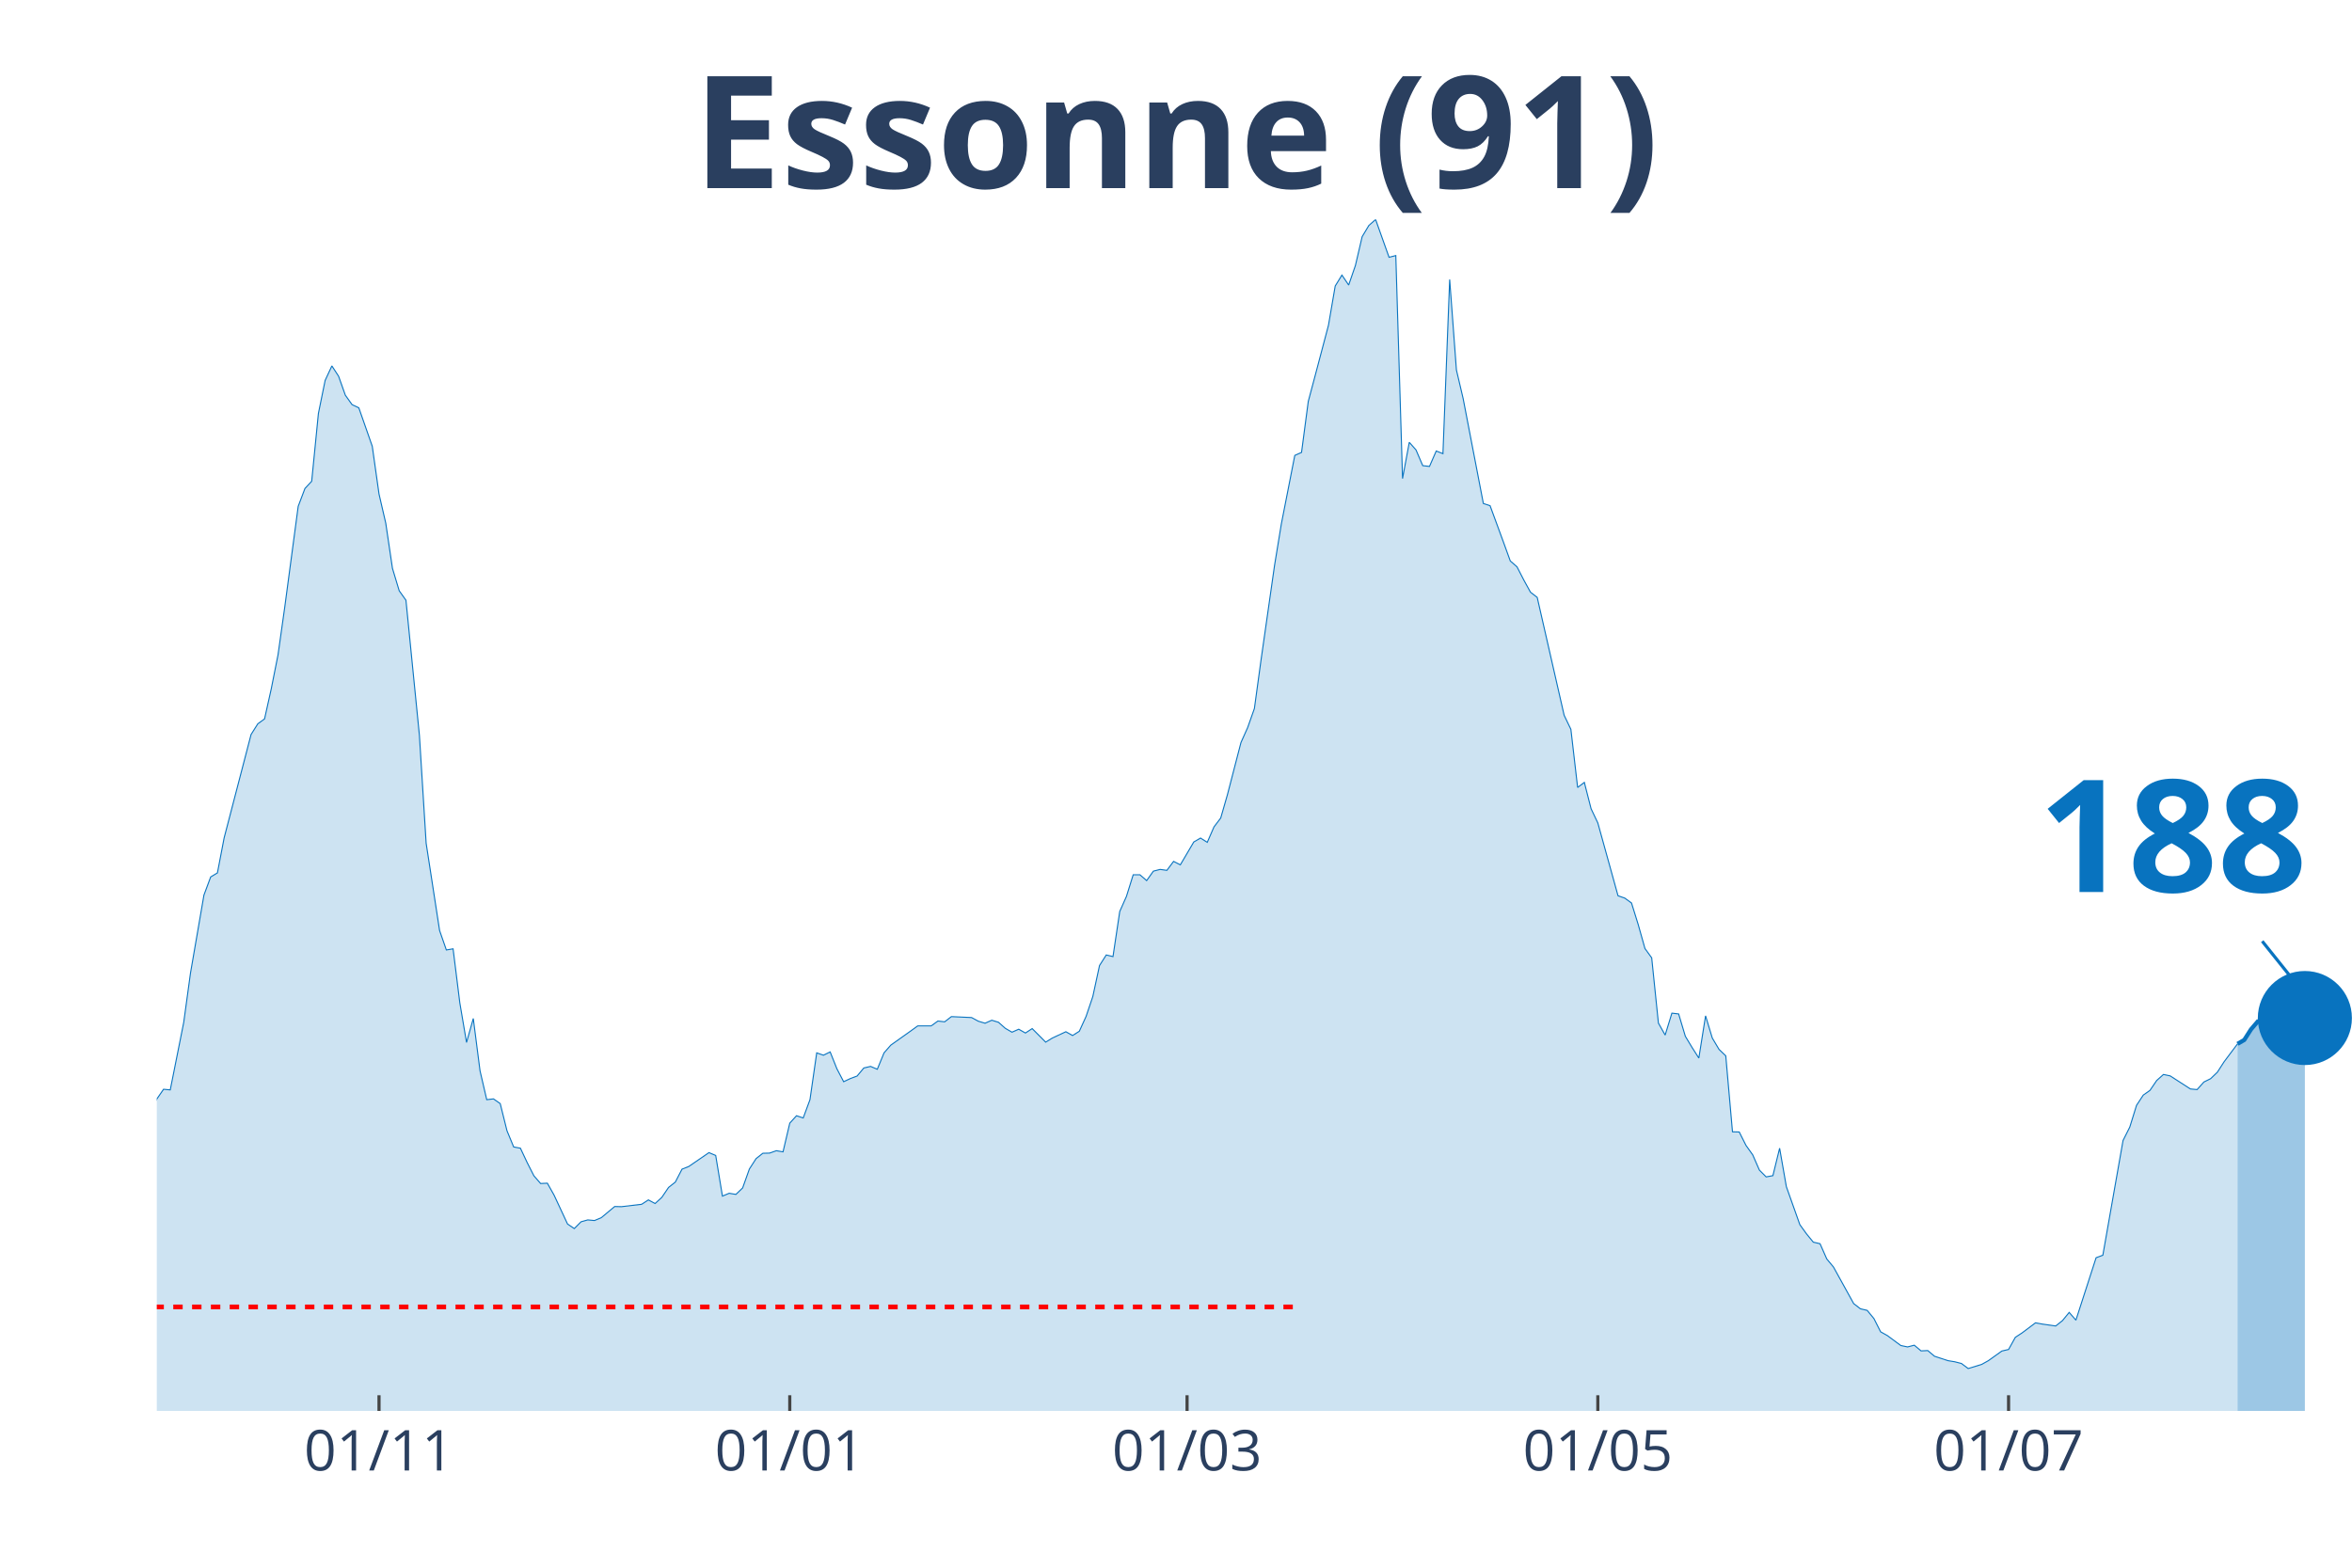
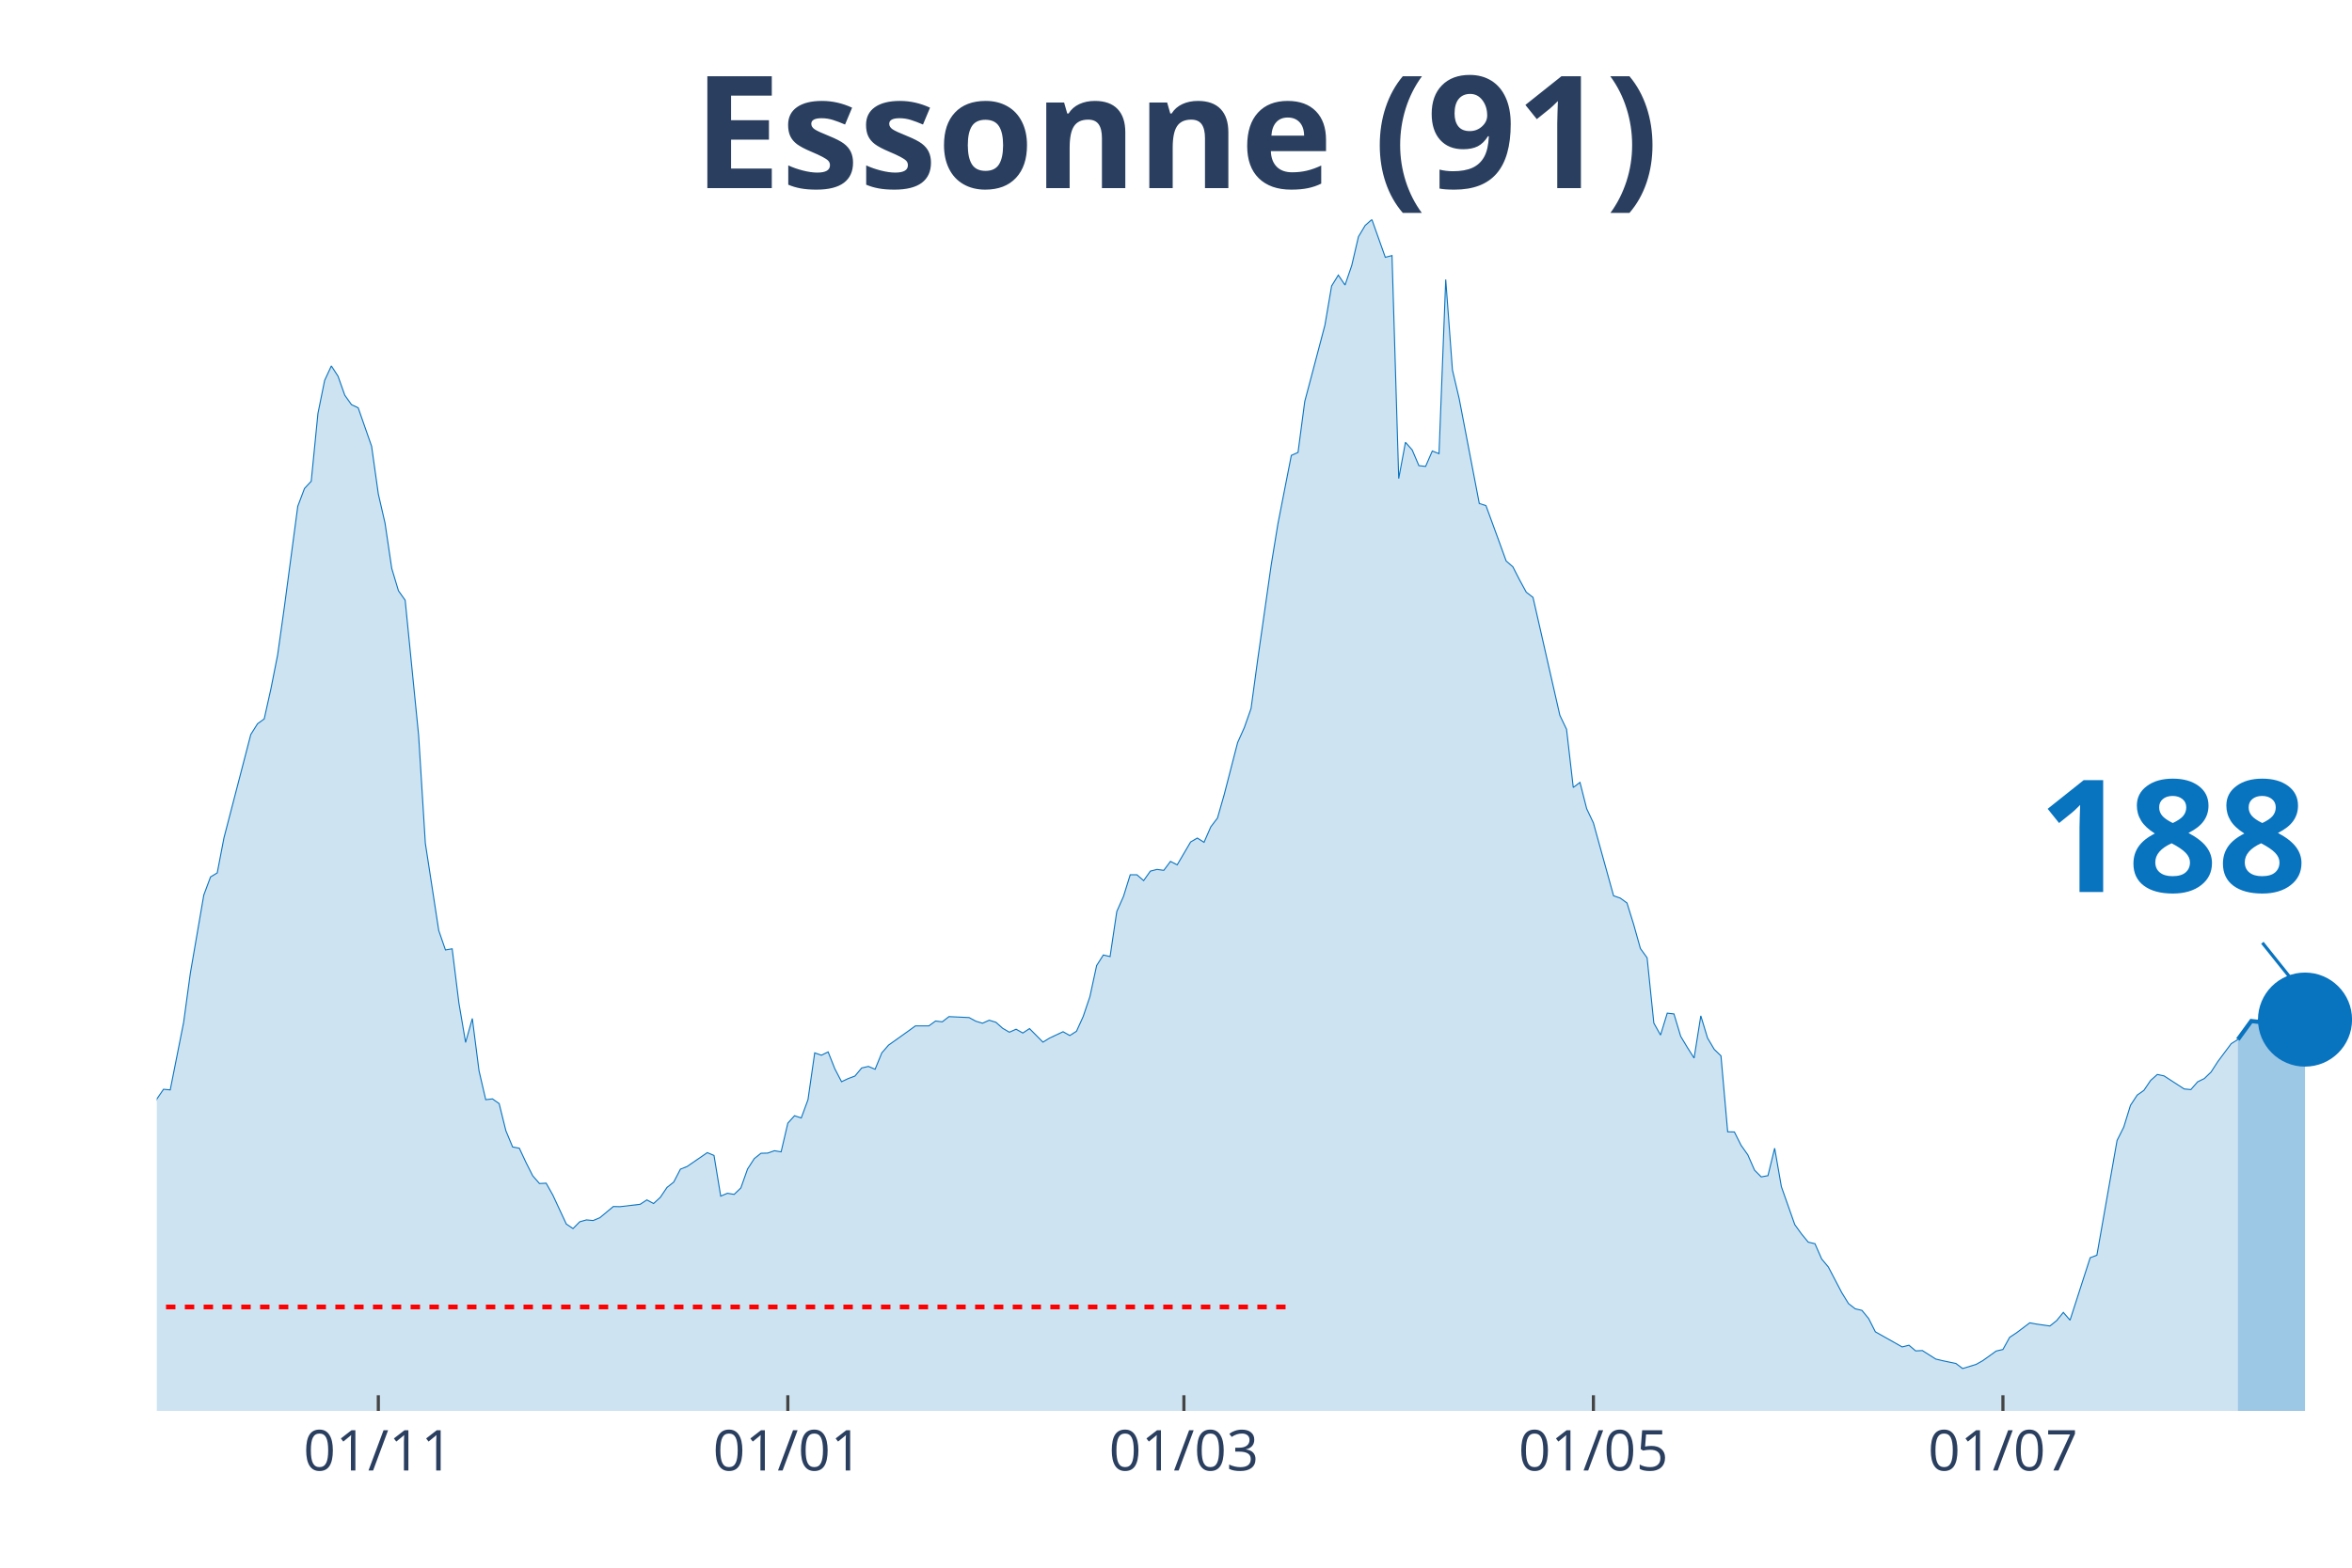
<svg xmlns="http://www.w3.org/2000/svg" class="main-svg" width="1125" height="750" style="" viewBox="0 0 750 500">
  <rect x="0" y="0" width="750" height="500" style="fill: rgb(0, 0, 0); fill-opacity: 0;" />
-   <defs id="defs-c3b50a">
+   <defs id="defs-90d586">
    <g class="clips">
-       <clipPath id="clipc3b50axyplot" class="plotclip">
+       <clipPath id="clip90d586xyplot" class="plotclip">
        <rect width="700" height="380" />
      </clipPath>
-       <clipPath class="axesclip" id="clipc3b50ax">
+       <clipPath class="axesclip" id="clip90d586x">
        <rect x="50" y="0" width="700" height="500" />
      </clipPath>
-       <clipPath class="axesclip" id="clipc3b50ay">
+       <clipPath class="axesclip" id="clip90d586y">
        <rect x="0" y="70" width="750" height="380" />
      </clipPath>
-       <clipPath class="axesclip" id="clipc3b50axy">
+       <clipPath class="axesclip" id="clip90d586xy">
        <rect x="50" y="70" width="700" height="380" />
      </clipPath>
    </g>
    <g class="gradients" />
  </defs>
  <g class="bglayer">
    <rect class="bg" x="50" y="70" width="700" height="380" style="fill: rgb(0, 0, 0); fill-opacity: 0; stroke-width: 0;" />
  </g>
  <g class="layer-below">
    <g class="imagelayer" />
    <g class="shapelayer" />
  </g>
  <g class="cartesianlayer">
    <g class="subplot xy">
      <g class="layer-subplot">
        <g class="shapelayer" />
        <g class="imagelayer" />
      </g>
      <g class="gridlayer">
        <g class="x">
-           <path class="xgrid crisp" transform="translate(120.86,0)" d="M0,70v380" style="stroke: rgb(255, 255, 255); stroke-opacity: 1; stroke-width: 1px;" />
-           <path class="xgrid crisp" transform="translate(251.84,0)" d="M0,70v380" style="stroke: rgb(255, 255, 255); stroke-opacity: 1; stroke-width: 1px;" />
-           <path class="xgrid crisp" transform="translate(378.53,0)" d="M0,70v380" style="stroke: rgb(255, 255, 255); stroke-opacity: 1; stroke-width: 1px;" />
-           <path class="xgrid crisp" transform="translate(509.51,0)" d="M0,70v380" style="stroke: rgb(255, 255, 255); stroke-opacity: 1; stroke-width: 1px;" />
-           <path class="xgrid crisp" transform="translate(640.49,0)" d="M0,70v380" style="stroke: rgb(255, 255, 255); stroke-opacity: 1; stroke-width: 1px;" />
+           <path class="xgrid crisp" transform="translate(120.64,0)" d="M0,70v380" style="stroke: rgb(255, 255, 255); stroke-opacity: 1; stroke-width: 1px;" />
+           <path class="xgrid crisp" transform="translate(251.22,0)" d="M0,70v380" style="stroke: rgb(255, 255, 255); stroke-opacity: 1; stroke-width: 1px;" />
+           <path class="xgrid crisp" transform="translate(377.52,0)" d="M0,70v380" style="stroke: rgb(255, 255, 255); stroke-opacity: 1; stroke-width: 1px;" />
+           <path class="xgrid crisp" transform="translate(508.1,0)" d="M0,70v380" style="stroke: rgb(255, 255, 255); stroke-opacity: 1; stroke-width: 1px;" />
+           <path class="xgrid crisp" transform="translate(638.69,0)" d="M0,70v380" style="stroke: rgb(255, 255, 255); stroke-opacity: 1; stroke-width: 1px;" />
        </g>
        <g class="y" />
      </g>
      <g class="zerolinelayer" />
      <path class="xlines-below" />
      <path class="ylines-below" />
      <g class="overlines-below" />
      <g class="xaxislayer-below" />
      <g class="yaxislayer-below" />
      <g class="overaxes-below" />
-       <g class="plot" transform="translate(50, 70)" clip-path="url('#clipc3b50axyplot')">
+       <g class="plot" transform="translate(50, 70)" clip-path="url('#clip90d586xyplot')">
        <g class="scatterlayer mlayer">
-           <g class="trace scatter traceaff961" style="stroke-miterlimit: 2;">
+           <g class="trace scatter tracedbc9e7" style="stroke-miterlimit: 2;">
            <g class="fills">
              <g>
-                 <path class="js-fill" d="M663.5,380L-292.02,380L-292.02,371.56L-274.85,376.18L-272.7,375.58L-255.52,376.63L-253.37,375.93L-197.55,376.53L-195.4,374.22L-167.48,375.38L-165.34,375.12L-158.9,373.26L-156.75,371.46L-128.83,364.82L-126.69,363.31L-111.66,358.89L-109.51,358.08L-105.21,355.82L-103.07,356.02L-96.63,354.67L-94.48,352.81L-85.89,350.95L-83.74,347.08L-73.01,334.36L-70.86,334.36L-60.12,325.66L-57.98,324.91L-55.83,325.01L-53.68,323.15L-49.39,320.13L-47.24,316.01L-45.09,313.5L-42.94,313.8L-40.8,313.5L-38.65,311.34L-34.36,307.82L-32.21,308.78L-30.06,305.16L-27.91,303.85L-25.77,303.95L-23.62,298.62L-17.18,287.26L-15.03,289.37L-10.74,288.72L-8.59,290.58L-6.44,289.93L-4.29,292.64L-2.15,288.87L0,280.53L2.15,277.41L4.29,277.61L8.59,256.05L10.74,240.37L15.03,215.48L17.18,209.7L19.33,208.4L21.47,197.24L30.06,164.26L32.21,160.85L34.36,159.29L36.5,149.69L38.65,138.88L40.8,123.65L45.09,91.48L47.24,85.8L49.39,83.49L51.53,61.88L53.68,51.32L55.83,46.7L57.98,50.01L60.12,56.04L62.27,59.06L64.42,60.07L68.71,72.33L70.86,87.56L73.01,96.86L75.15,111.29L77.3,118.42L79.45,121.44L83.74,164.52L85.89,198.95L90.18,226.79L92.33,232.98L94.48,232.62L96.63,249.87L98.77,262.48L100.92,254.84L103.07,271.53L105.21,280.73L107.36,280.48L109.51,281.98L111.66,290.63L113.8,295.81L115.95,296.21L118.1,300.78L120.25,305.01L122.39,307.47L124.54,307.37L126.69,311.19L130.98,320.39L133.13,321.84L135.28,319.68L137.42,319.08L139.57,319.28L141.72,318.38L146.01,314.81L148.16,314.86L154.6,314.1L156.75,312.7L158.9,313.85L161.04,311.89L163.19,308.72L165.34,307.02L167.48,302.89L169.63,302.04L176.07,297.62L178.22,298.52L180.37,311.49L182.52,310.58L184.66,310.94L186.81,308.88L188.96,302.84L191.1,299.53L193.25,297.82L195.4,297.77L197.55,297.01L199.69,297.37L201.84,288.22L203.99,285.85L206.13,286.56L208.28,280.73L210.43,265.8L212.58,266.55L214.72,265.5L216.87,270.88L219.02,275L221.17,273.99L223.31,273.19L225.46,270.62L227.61,270.12L229.75,271.03L231.9,265.8L234.05,263.34L240.49,258.76L242.64,257.2L246.93,257.2L249.08,255.65L251.23,255.9L253.37,254.24L259.82,254.54L261.96,255.7L264.11,256.35L266.26,255.39L268.4,256.05L270.55,257.96L272.7,259.21L274.85,258.26L276.99,259.47L279.14,258.06L283.44,262.38L285.58,261.07L289.88,259.06L292.02,260.27L294.17,258.91L296.32,254.19L298.47,247.85L300.61,237.95L302.76,234.58L304.91,235.09L307.06,220.71L309.2,215.89L311.35,209L313.5,209L315.64,210.86L317.79,207.84L319.94,207.29L322.09,207.59L324.23,204.73L326.38,205.83L330.67,198.54L332.82,197.29L334.97,198.65L337.12,193.72L339.26,190.9L341.41,183.42L345.71,166.83L347.85,162.05L350,155.97L352.15,140.24L356.44,110.23L358.59,97.11L362.88,75.25L365.03,74.29L367.18,58.01L369.33,49.96L373.62,33.73L375.77,21.21L377.91,17.74L380.06,20.91L382.21,14.68L384.36,5.48L386.5,1.91L388.65,0L392.94,12.06L395.09,11.51L397.24,82.63L399.39,71.07L401.53,73.49L403.68,78.51L405.83,78.76L407.98,73.84L410.12,74.69L412.27,19.15L414.42,48L416.56,57.1L423.01,90.58L425.15,91.28L429.45,102.99L431.6,108.92L433.74,110.78L435.89,114.96L438.04,118.88L440.18,120.53L448.77,158.13L450.92,162.61L453.07,181.15L455.21,179.54L457.36,187.94L459.51,192.46L465.95,215.69L468.1,216.44L470.25,218L472.39,224.88L474.54,232.52L476.69,235.49L478.83,256.3L480.98,260.12L483.13,253.13L485.28,253.38L487.42,260.52L489.57,264.09L491.72,267.46L493.87,253.99L496.01,261.07L498.16,264.69L500.31,266.75L502.45,290.98L504.6,291.03L506.75,295.3L508.9,298.32L511.04,303.2L513.19,305.36L515.34,304.96L517.48,296.21L519.63,308.47L523.93,320.59L526.07,323.55L528.22,326.17L530.37,326.67L532.52,331.54L534.66,334.11L541.1,345.77L543.25,347.43L545.4,347.93L547.55,350.54L549.69,354.77L551.84,355.97L556.13,359.14L558.28,359.59L560.43,359.04L562.58,360.85L564.72,360.75L566.87,362.56L571.17,363.97L573.31,364.32L575.46,364.87L577.61,366.48L581.9,365.17L584.05,363.97L588.34,360.9L590.49,360.4L592.64,356.53L594.79,355.12L599.08,351.9L601.23,352.3L605.52,352.91L607.67,351.2L609.82,348.58L611.96,351.05L618.4,331.14L620.55,330.34L626.99,293.75L629.14,289.47L631.29,282.54L633.44,279.27L635.58,277.76L637.73,274.6L639.88,272.69L642.02,273.14L648.47,277.31L650.61,277.51L652.76,275.1L654.91,274.04L657.06,271.98L659.2,268.66L663.5,262.93" style="fill: rgb(8, 115, 191); fill-opacity: 0.2; stroke-width: 0;" />
+                 <path class="js-fill" d="M663.61,380L-291.13,380L-291.13,371.56L-274.01,376.18L-271.87,375.58L-254.74,376.63L-252.6,375.93L-196.94,376.53L-194.8,374.22L-166.97,375.38L-164.83,375.12L-158.41,373.26L-156.27,371.46L-128.44,364.82L-126.3,363.31L-111.31,358.89L-109.17,358.08L-104.89,355.82L-102.75,356.02L-96.33,354.67L-94.19,352.81L-85.63,350.95L-83.49,347.08L-72.78,334.36L-70.64,334.36L-59.94,325.66L-57.8,324.91L-55.66,325.01L-53.52,323.15L-49.24,320.13L-47.09,316.01L-44.95,313.5L-42.81,313.8L-40.67,313.5L-38.53,311.34L-34.25,307.82L-32.11,308.78L-29.97,305.16L-27.83,303.85L-25.69,303.95L-23.55,298.62L-17.13,287.26L-14.98,289.37L-10.7,288.72L-8.56,290.58L-6.42,289.93L-4.28,292.64L-2.14,288.87L0,280.53L2.14,277.41L4.28,277.61L8.56,256.05L10.7,240.37L14.98,215.48L17.13,209.7L19.27,208.4L21.41,197.24L29.97,164.26L32.11,160.85L34.25,159.29L36.39,149.69L38.53,138.88L40.67,123.65L44.95,91.48L47.09,85.8L49.24,83.49L51.38,61.88L53.52,51.32L55.66,46.7L57.8,50.01L59.94,56.04L62.08,59.06L64.22,60.07L68.5,72.33L70.64,87.56L72.78,96.86L74.92,111.29L77.06,118.42L79.2,121.44L83.49,164.52L85.63,198.95L89.91,226.79L92.05,232.98L94.19,232.62L96.33,249.87L98.47,262.48L100.61,254.84L102.75,271.53L104.89,280.73L107.03,280.48L109.17,281.98L111.31,290.63L113.46,295.81L115.6,296.21L117.74,300.78L119.88,305.01L122.02,307.47L124.16,307.37L126.3,311.19L130.58,320.39L132.72,321.84L134.86,319.68L137,319.08L139.14,319.28L141.28,318.38L145.57,314.81L147.71,314.86L154.13,314.1L156.27,312.7L158.41,313.85L160.55,311.89L162.69,308.72L164.83,307.02L166.97,302.89L169.11,302.04L175.54,297.62L177.68,298.52L179.82,311.49L181.96,310.58L184.1,310.94L186.24,308.88L188.38,302.84L190.52,299.53L192.66,297.82L194.8,297.77L196.94,297.01L199.08,297.37L201.22,288.22L203.36,285.85L205.5,286.56L207.65,280.73L209.79,265.8L211.93,266.55L214.07,265.5L216.21,270.88L218.35,275L220.49,273.99L222.63,273.19L224.77,270.62L226.91,270.12L229.05,271.03L231.19,265.8L233.33,263.34L239.76,258.76L241.9,257.2L246.18,257.2L248.32,255.65L250.46,255.9L252.6,254.24L259.02,254.54L261.16,255.7L263.3,256.35L265.44,255.39L267.58,256.05L269.72,257.96L271.87,259.21L274.01,258.26L276.15,259.47L278.29,258.06L282.57,262.38L284.71,261.07L288.99,259.06L291.13,260.27L293.27,258.91L295.41,254.19L297.55,247.85L299.69,237.95L301.83,234.58L303.98,235.09L306.12,220.71L308.26,215.89L310.4,209L312.54,209L314.68,210.86L316.82,207.84L318.96,207.29L321.1,207.59L323.24,204.73L325.38,205.83L329.66,198.54L331.8,197.29L333.94,198.65L336.09,193.72L338.23,190.9L340.37,183.42L344.65,166.83L346.79,162.05L348.93,155.97L351.07,140.24L355.35,110.23L357.49,97.11L361.77,75.25L363.91,74.29L366.06,58.01L368.2,49.96L372.48,33.73L374.62,21.21L376.76,17.74L378.9,20.91L381.04,14.68L383.18,5.48L385.32,1.91L387.46,0L391.74,12.06L393.88,11.51L396.02,82.63L398.17,71.07L400.31,73.49L402.45,78.51L404.59,78.76L406.73,73.84L408.87,74.69L411.01,19.15L413.15,48L415.29,57.1L421.71,90.58L423.85,91.28L428.13,102.99L430.28,108.92L432.42,110.78L434.56,114.96L436.7,118.88L438.84,120.53L447.4,158.13L449.54,162.61L451.68,181.15L453.82,179.54L455.96,187.94L458.1,192.46L464.53,215.69L466.67,216.44L468.81,218L470.95,224.88L473.09,232.52L475.23,235.49L477.37,256.3L479.51,260.12L481.65,253.13L483.79,253.38L485.93,260.52L488.07,264.09L490.21,267.46L492.35,253.99L494.5,261.07L496.64,264.69L498.78,266.75L500.92,290.98L503.06,291.03L505.2,295.3L507.34,298.32L509.48,303.2L511.62,305.36L513.76,304.96L515.9,296.21L518.04,308.47L522.32,320.59L524.46,323.55L526.61,326.17L528.75,326.67L530.89,331.54L533.03,334.11L537.31,342.3L539.45,345.77L541.59,347.43L543.73,347.93L545.87,350.54L548.01,354.77L556.57,359.59L558.72,359.04L560.86,360.85L563,360.75L567.28,363.46L569.42,363.97L573.7,364.87L575.84,366.48L580.12,365.17L582.26,363.97L586.54,360.9L588.69,360.4L590.83,356.53L592.97,355.12L597.25,351.9L599.39,352.3L603.67,352.91L605.81,351.2L607.95,348.58L610.09,351.05L616.51,331.14L618.65,330.34L625.08,293.75L627.22,289.47L629.36,282.54L631.5,279.27L633.64,277.76L635.78,274.6L637.92,272.69L640.06,273.14L646.48,277.31L648.62,277.51L650.76,275.05L652.91,273.99L655.05,271.93L657.19,268.61L661.47,262.88L663.61,261.53" style="fill: rgb(8, 115, 191); fill-opacity: 0.2; stroke-width: 0;" />
              </g>
            </g>
            <g class="errorbars" />
            <g class="lines">
-               <path class="js-line" d="M-292.02,371.56L-274.85,376.18L-272.7,375.58L-255.52,376.63L-253.37,375.93L-197.55,376.53L-195.4,374.22L-167.48,375.38L-165.34,375.12L-158.9,373.26L-156.75,371.46L-128.83,364.82L-126.69,363.31L-111.66,358.89L-109.51,358.08L-105.21,355.82L-103.07,356.02L-96.63,354.67L-94.48,352.81L-85.89,350.95L-83.74,347.08L-73.01,334.36L-70.86,334.36L-60.12,325.66L-57.98,324.91L-55.83,325.01L-53.68,323.15L-49.39,320.13L-47.24,316.01L-45.09,313.5L-42.94,313.8L-40.8,313.5L-38.65,311.34L-34.36,307.82L-32.21,308.78L-30.06,305.16L-27.91,303.85L-25.77,303.95L-23.62,298.62L-17.18,287.26L-15.03,289.37L-10.74,288.72L-8.59,290.58L-6.44,289.93L-4.29,292.64L-2.15,288.87L0,280.53L2.15,277.41L4.29,277.61L8.59,256.05L10.74,240.37L15.03,215.48L17.18,209.7L19.33,208.4L21.47,197.24L30.06,164.26L32.21,160.85L34.36,159.29L36.5,149.69L38.65,138.88L40.8,123.65L45.09,91.48L47.24,85.8L49.39,83.49L51.53,61.88L53.68,51.32L55.83,46.7L57.98,50.01L60.12,56.04L62.27,59.06L64.42,60.07L68.71,72.33L70.86,87.56L73.01,96.86L75.15,111.29L77.3,118.42L79.45,121.44L83.74,164.52L85.89,198.95L90.18,226.79L92.33,232.98L94.48,232.62L96.63,249.87L98.77,262.48L100.92,254.84L103.07,271.53L105.21,280.73L107.36,280.48L109.51,281.98L111.66,290.63L113.8,295.81L115.95,296.21L118.1,300.78L120.25,305.01L122.39,307.47L124.54,307.37L126.69,311.19L130.98,320.39L133.13,321.84L135.28,319.68L137.42,319.08L139.57,319.28L141.72,318.38L146.01,314.81L148.16,314.86L154.6,314.1L156.75,312.7L158.9,313.85L161.04,311.89L163.19,308.72L165.34,307.02L167.48,302.89L169.63,302.04L176.07,297.62L178.22,298.52L180.37,311.49L182.52,310.58L184.66,310.94L186.81,308.88L188.96,302.84L191.1,299.53L193.25,297.82L195.4,297.77L197.55,297.01L199.69,297.37L201.84,288.22L203.99,285.85L206.13,286.56L208.28,280.73L210.43,265.8L212.58,266.55L214.72,265.5L216.87,270.88L219.02,275L221.17,273.99L223.31,273.19L225.46,270.62L227.61,270.12L229.75,271.03L231.9,265.8L234.05,263.34L240.49,258.76L242.64,257.2L246.93,257.2L249.08,255.65L251.23,255.9L253.37,254.24L259.82,254.54L261.96,255.7L264.11,256.35L266.26,255.39L268.4,256.05L270.55,257.96L272.7,259.21L274.85,258.26L276.99,259.47L279.14,258.06L283.44,262.38L285.58,261.07L289.88,259.06L292.02,260.27L294.17,258.91L296.32,254.19L298.47,247.85L300.61,237.95L302.76,234.58L304.91,235.09L307.06,220.71L309.2,215.89L311.35,209L313.5,209L315.64,210.86L317.79,207.84L319.94,207.29L322.09,207.59L324.23,204.73L326.38,205.83L330.67,198.54L332.82,197.29L334.97,198.65L337.12,193.72L339.26,190.9L341.41,183.42L345.71,166.83L347.85,162.05L350,155.97L352.15,140.24L356.44,110.23L358.59,97.11L362.88,75.25L365.03,74.29L367.18,58.01L369.33,49.96L373.62,33.73L375.77,21.21L377.91,17.74L380.06,20.91L382.21,14.68L384.36,5.48L386.5,1.91L388.65,0L392.94,12.06L395.09,11.51L397.24,82.63L399.39,71.07L401.53,73.49L403.68,78.51L405.83,78.76L407.98,73.84L410.12,74.69L412.27,19.15L414.42,48L416.56,57.1L423.01,90.58L425.15,91.28L429.45,102.99L431.6,108.92L433.74,110.78L435.89,114.96L438.04,118.88L440.18,120.53L448.77,158.13L450.92,162.61L453.07,181.15L455.21,179.54L457.36,187.94L459.51,192.46L465.95,215.69L468.1,216.44L470.25,218L472.39,224.88L474.54,232.52L476.69,235.49L478.83,256.3L480.98,260.12L483.13,253.13L485.28,253.38L487.42,260.52L489.57,264.09L491.72,267.46L493.87,253.99L496.01,261.07L498.16,264.69L500.31,266.75L502.45,290.98L504.6,291.03L506.75,295.3L508.9,298.32L511.04,303.2L513.19,305.36L515.34,304.96L517.48,296.21L519.63,308.47L523.93,320.59L526.07,323.55L528.22,326.17L530.37,326.67L532.52,331.54L534.66,334.11L541.1,345.77L543.25,347.43L545.4,347.93L547.55,350.54L549.69,354.77L551.84,355.97L556.13,359.14L558.28,359.59L560.43,359.04L562.58,360.85L564.72,360.75L566.87,362.56L571.17,363.97L573.31,364.32L575.46,364.87L577.61,366.48L581.9,365.17L584.05,363.97L588.34,360.9L590.49,360.4L592.64,356.53L594.79,355.12L599.08,351.9L601.23,352.3L605.52,352.91L607.67,351.2L609.82,348.58L611.96,351.05L618.4,331.14L620.55,330.34L626.99,293.75L629.14,289.47L631.29,282.54L633.44,279.27L635.58,277.76L637.73,274.6L639.88,272.69L642.02,273.14L648.47,277.31L650.61,277.51L652.76,275.1L654.91,274.04L657.06,271.98L659.2,268.66L663.5,262.93" style="vector-effect: non-scaling-stroke; fill: none; stroke: rgb(8, 115, 191); stroke-opacity: 1; stroke-width: 0.5px; opacity: 1;" />
+               <path class="js-line" d="M-291.13,371.56L-274.01,376.18L-271.87,375.58L-254.74,376.63L-252.6,375.93L-196.94,376.53L-194.8,374.22L-166.97,375.38L-164.83,375.12L-158.41,373.26L-156.27,371.46L-128.44,364.82L-126.3,363.31L-111.31,358.89L-109.17,358.08L-104.89,355.82L-102.75,356.02L-96.33,354.67L-94.19,352.81L-85.63,350.95L-83.49,347.08L-72.78,334.36L-70.64,334.36L-59.94,325.66L-57.8,324.91L-55.66,325.01L-53.52,323.15L-49.24,320.13L-47.09,316.01L-44.95,313.5L-42.81,313.8L-40.67,313.5L-38.53,311.34L-34.25,307.82L-32.11,308.78L-29.97,305.16L-27.83,303.85L-25.69,303.95L-23.55,298.62L-17.13,287.26L-14.98,289.37L-10.7,288.72L-8.56,290.58L-6.42,289.93L-4.28,292.64L-2.14,288.87L0,280.53L2.14,277.41L4.28,277.61L8.56,256.05L10.7,240.37L14.98,215.48L17.13,209.7L19.27,208.4L21.41,197.24L29.97,164.26L32.11,160.85L34.25,159.29L36.39,149.69L38.53,138.88L40.67,123.65L44.95,91.48L47.09,85.8L49.24,83.49L51.38,61.88L53.52,51.32L55.66,46.7L57.8,50.01L59.94,56.04L62.08,59.06L64.22,60.07L68.5,72.33L70.64,87.56L72.78,96.86L74.92,111.29L77.06,118.42L79.2,121.44L83.49,164.52L85.63,198.95L89.91,226.79L92.05,232.98L94.19,232.62L96.33,249.87L98.47,262.48L100.61,254.84L102.75,271.53L104.89,280.73L107.03,280.48L109.17,281.98L111.31,290.63L113.46,295.81L115.6,296.21L117.74,300.78L119.88,305.01L122.02,307.47L124.16,307.37L126.3,311.19L130.58,320.39L132.72,321.84L134.86,319.68L137,319.08L139.14,319.28L141.28,318.38L145.57,314.81L147.71,314.86L154.13,314.1L156.27,312.7L158.41,313.85L160.55,311.89L162.69,308.72L164.83,307.02L166.97,302.89L169.11,302.04L175.54,297.62L177.68,298.52L179.82,311.49L181.96,310.58L184.1,310.94L186.24,308.88L188.38,302.84L190.52,299.53L192.66,297.82L194.8,297.77L196.94,297.01L199.08,297.37L201.22,288.22L203.36,285.85L205.5,286.56L207.65,280.73L209.79,265.8L211.93,266.55L214.07,265.5L216.21,270.88L218.35,275L220.49,273.99L222.63,273.19L224.77,270.62L226.91,270.12L229.05,271.03L231.19,265.8L233.33,263.34L239.76,258.76L241.9,257.2L246.18,257.2L248.32,255.65L250.46,255.9L252.6,254.24L259.02,254.54L261.16,255.7L263.3,256.35L265.44,255.39L267.58,256.05L269.72,257.96L271.87,259.21L274.01,258.26L276.15,259.47L278.29,258.06L282.57,262.38L284.71,261.07L288.99,259.06L291.13,260.27L293.27,258.91L295.41,254.19L297.55,247.85L299.69,237.95L301.83,234.58L303.98,235.09L306.12,220.71L308.26,215.89L310.4,209L312.54,209L314.68,210.86L316.82,207.84L318.96,207.29L321.1,207.59L323.24,204.73L325.38,205.83L329.66,198.54L331.8,197.29L333.94,198.65L336.09,193.72L338.23,190.9L340.37,183.42L344.65,166.83L346.79,162.05L348.93,155.97L351.07,140.24L355.35,110.23L357.49,97.11L361.77,75.25L363.91,74.29L366.06,58.01L368.2,49.96L372.48,33.73L374.62,21.21L376.76,17.74L378.9,20.91L381.04,14.68L383.18,5.48L385.32,1.91L387.46,0L391.74,12.06L393.88,11.51L396.02,82.63L398.17,71.07L400.31,73.49L402.45,78.51L404.59,78.76L406.73,73.84L408.87,74.69L411.01,19.15L413.15,48L415.29,57.1L421.71,90.58L423.85,91.28L428.13,102.99L430.28,108.92L432.42,110.78L434.56,114.96L436.7,118.88L438.84,120.53L447.4,158.13L449.54,162.61L451.68,181.15L453.82,179.54L455.96,187.94L458.1,192.46L464.53,215.69L466.67,216.44L468.81,218L470.95,224.88L473.09,232.52L475.23,235.49L477.37,256.3L479.51,260.12L481.65,253.13L483.79,253.38L485.93,260.52L488.07,264.09L490.21,267.46L492.35,253.99L494.5,261.07L496.64,264.69L498.78,266.75L500.92,290.98L503.06,291.03L505.2,295.3L507.34,298.32L509.48,303.2L511.62,305.36L513.76,304.96L515.9,296.21L518.04,308.47L522.32,320.59L524.46,323.55L526.61,326.17L528.75,326.67L530.89,331.54L533.03,334.11L537.31,342.3L539.45,345.77L541.59,347.43L543.73,347.93L545.87,350.54L548.01,354.77L556.57,359.59L558.72,359.04L560.86,360.85L563,360.75L567.28,363.46L569.42,363.97L573.7,364.87L575.84,366.48L580.12,365.17L582.26,363.97L586.54,360.9L588.69,360.4L590.83,356.53L592.97,355.12L597.25,351.9L599.39,352.3L603.67,352.91L605.81,351.2L607.95,348.58L610.09,351.05L616.51,331.14L618.65,330.34L625.08,293.75L627.22,289.47L629.36,282.54L631.5,279.27L633.64,277.76L635.78,274.6L637.92,272.69L640.06,273.14L646.48,277.31L648.62,277.51L650.76,275.05L652.91,273.99L655.05,271.93L657.19,268.61L661.47,262.88L663.61,261.53" style="vector-effect: non-scaling-stroke; fill: none; stroke: rgb(8, 115, 191); stroke-opacity: 1; stroke-width: 0.5px; opacity: 1;" />
            </g>
            <g class="points" />
            <g class="text" />
          </g>
-           <g class="trace scatter trace2aace6" style="stroke-miterlimit: 2;">
+           <g class="trace scatter trace9ff1e4" style="stroke-miterlimit: 2;">
            <g class="fills">
              <g>
-                 <path class="js-fill" d="M684.97,380L663.5,380L663.5,262.93L665.64,261.68L667.79,258.31L669.94,255.8L672.09,256.05L674.23,254.54L676.38,255.7L678.53,254.34L680.67,253.99L682.82,253.84L684.97,254.69" style="fill: rgb(8, 115, 191); fill-opacity: 0.4; stroke-width: 0;" />
+                 <path class="js-fill" d="M685.02,380L663.61,380L663.61,261.53L667.89,255.65L670.03,255.9L672.17,254.39L674.31,255.54L676.45,254.19L678.59,253.94L680.73,253.89L682.87,254.64L685.02,255.19" style="fill: rgb(8, 115, 191); fill-opacity: 0.4; stroke-width: 0;" />
              </g>
            </g>
            <g class="errorbars" />
            <g class="lines">
-               <path class="js-line" d="M663.5,262.93L665.64,261.68L667.79,258.31L669.94,255.8L672.09,256.05L674.23,254.54L676.38,255.7L678.53,254.34L680.67,253.99L682.82,253.84L684.97,254.69" style="vector-effect: non-scaling-stroke; fill: none; stroke: rgb(8, 115, 191); stroke-opacity: 1; stroke-width: 2px; opacity: 1;" />
+               <path class="js-line" d="M663.61,261.53L667.89,255.65L670.03,255.9L672.17,254.39L674.31,255.54L676.45,254.19L678.59,253.94L680.73,253.89L682.87,254.64L685.02,255.19" style="vector-effect: non-scaling-stroke; fill: none; stroke: rgb(8, 115, 191); stroke-opacity: 1; stroke-width: 2px; opacity: 1;" />
            </g>
            <g class="points" />
            <g class="text" />
          </g>
-           <g class="trace scatter tracec9fb44" style="stroke-miterlimit: 2; opacity: 1;">
+           <g class="trace scatter traceadff76" style="stroke-miterlimit: 2; opacity: 1;">
            <g class="fills" />
            <g class="errorbars" />
            <g class="lines" />
            <g class="points">
-               <path class="point" transform="translate(684.97,254.69)" d="M15,0A15,15 0 1,1 0,-15A15,15 0 0,1 15,0Z" style="opacity: 1; stroke-width: 0px; fill: rgb(8, 115, 191); fill-opacity: 1;" />
+               <path class="point" transform="translate(685.02,255.19)" d="M15,0A15,15 0 1,1 0,-15A15,15 0 0,1 15,0Z" style="opacity: 1; stroke-width: 0px; fill: rgb(8, 115, 191); fill-opacity: 1;" />
            </g>
            <g class="text" />
          </g>
        </g>
      </g>
      <g class="overplot" />
      <path class="xlines-above crisp" style="fill: none; stroke-width: 1px; stroke: rgb(0, 0, 0); stroke-opacity: 0;" d="" />
      <path class="ylines-above crisp" style="fill: none;" d="M0,0" />
      <g class="overlines-above" />
      <g class="xaxislayer-above">
-         <path class="xtick ticks crisp" d="M0,450v-5" transform="translate(120.86,0)" style="stroke: rgb(68, 68, 68); stroke-opacity: 1; stroke-width: 1px;" />
-         <path class="xtick ticks crisp" d="M0,450v-5" transform="translate(251.84,0)" style="stroke: rgb(68, 68, 68); stroke-opacity: 1; stroke-width: 1px;" />
-         <path class="xtick ticks crisp" d="M0,450v-5" transform="translate(378.53,0)" style="stroke: rgb(68, 68, 68); stroke-opacity: 1; stroke-width: 1px;" />
-         <path class="xtick ticks crisp" d="M0,450v-5" transform="translate(509.51,0)" style="stroke: rgb(68, 68, 68); stroke-opacity: 1; stroke-width: 1px;" />
-         <path class="xtick ticks crisp" d="M0,450v-5" transform="translate(640.49,0)" style="stroke: rgb(68, 68, 68); stroke-opacity: 1; stroke-width: 1px;" />
+         <path class="xtick ticks crisp" d="M0,450v-5" transform="translate(120.64,0)" style="stroke: rgb(68, 68, 68); stroke-opacity: 1; stroke-width: 1px;" />
+         <path class="xtick ticks crisp" d="M0,450v-5" transform="translate(251.22,0)" style="stroke: rgb(68, 68, 68); stroke-opacity: 1; stroke-width: 1px;" />
+         <path class="xtick ticks crisp" d="M0,450v-5" transform="translate(377.52,0)" style="stroke: rgb(68, 68, 68); stroke-opacity: 1; stroke-width: 1px;" />
+         <path class="xtick ticks crisp" d="M0,450v-5" transform="translate(508.1,0)" style="stroke: rgb(68, 68, 68); stroke-opacity: 1; stroke-width: 1px;" />
+         <path class="xtick ticks crisp" d="M0,450v-5" transform="translate(638.69,0)" style="stroke: rgb(68, 68, 68); stroke-opacity: 1; stroke-width: 1px;" />
        <g class="xtick">
-           <text text-anchor="middle" x="0" y="469" transform="translate(120.86,0)" style="font-family: 'Open Sans', verdana, arial, sans-serif; font-size: 18px; fill: rgb(42, 63, 95); fill-opacity: 1; white-space: pre;">01/11</text>
+           <text text-anchor="middle" x="0" y="469" transform="translate(120.64,0)" style="font-family: 'Open Sans', verdana, arial, sans-serif; font-size: 18px; fill: rgb(42, 63, 95); fill-opacity: 1; white-space: pre;">01/11</text>
        </g>
        <g class="xtick">
-           <text text-anchor="middle" x="0" y="469" transform="translate(251.84,0)" style="font-family: 'Open Sans', verdana, arial, sans-serif; font-size: 18px; fill: rgb(42, 63, 95); fill-opacity: 1; white-space: pre;">01/01</text>
+           <text text-anchor="middle" x="0" y="469" transform="translate(251.22,0)" style="font-family: 'Open Sans', verdana, arial, sans-serif; font-size: 18px; fill: rgb(42, 63, 95); fill-opacity: 1; white-space: pre;">01/01</text>
        </g>
        <g class="xtick">
-           <text text-anchor="middle" x="0" y="469" transform="translate(378.53,0)" style="font-family: 'Open Sans', verdana, arial, sans-serif; font-size: 18px; fill: rgb(42, 63, 95); fill-opacity: 1; white-space: pre;">01/03</text>
+           <text text-anchor="middle" x="0" y="469" transform="translate(377.52,0)" style="font-family: 'Open Sans', verdana, arial, sans-serif; font-size: 18px; fill: rgb(42, 63, 95); fill-opacity: 1; white-space: pre;">01/03</text>
        </g>
        <g class="xtick">
-           <text text-anchor="middle" x="0" y="469" transform="translate(509.51,0)" style="font-family: 'Open Sans', verdana, arial, sans-serif; font-size: 18px; fill: rgb(42, 63, 95); fill-opacity: 1; white-space: pre;">01/05</text>
+           <text text-anchor="middle" x="0" y="469" transform="translate(508.1,0)" style="font-family: 'Open Sans', verdana, arial, sans-serif; font-size: 18px; fill: rgb(42, 63, 95); fill-opacity: 1; white-space: pre;">01/05</text>
        </g>
        <g class="xtick">
-           <text text-anchor="middle" x="0" y="469" transform="translate(640.49,0)" style="font-family: 'Open Sans', verdana, arial, sans-serif; font-size: 18px; fill: rgb(42, 63, 95); fill-opacity: 1; white-space: pre;">01/07</text>
+           <text text-anchor="middle" x="0" y="469" transform="translate(638.69,0)" style="font-family: 'Open Sans', verdana, arial, sans-serif; font-size: 18px; fill: rgb(42, 63, 95); fill-opacity: 1; white-space: pre;">01/07</text>
        </g>
      </g>
      <g class="yaxislayer-above" />
      <g class="overaxes-above" />
    </g>
  </g>
  <g class="polarlayer" />
  <g class="ternarylayer" />
  <g class="geolayer" />
  <g class="funnelarealayer" />
  <g class="pielayer" />
  <g class="treemaplayer" />
  <g class="sunburstlayer" />
  <g class="glimages" />
-   <defs id="topdefs-c3b50a">
+   <defs id="topdefs-90d586">
    <g class="clips" />
  </defs>
  <g class="layer-above">
    <g class="imagelayer" />
    <g class="shapelayer">
-       <path data-index="0" fill-rule="evenodd" d="M-1156.75,416.84L412.88,416.84" clip-path="url('#clipc3b50axy')" style="opacity: 1; stroke: rgb(255, 0, 0); stroke-opacity: 1; fill: rgb(0, 0, 0); fill-opacity: 0; stroke-dasharray: 3px, 3px; stroke-width: 1.5px;" />
+       <path data-index="0" fill-rule="evenodd" d="M-1153.06,416.84L411.77,416.84" clip-path="url('#clip90d586xy')" style="opacity: 1; stroke: rgb(255, 0, 0); stroke-opacity: 1; fill: rgb(0, 0, 0); fill-opacity: 0; stroke-dasharray: 3px, 3px; stroke-width: 1.5px;" />
    </g>
  </g>
  <g class="infolayer">
    <g class="g-gtitle">
      <text class="gtitle" x="375" y="25" text-anchor="middle" dy="0.7em" style="font-family: 'Open Sans', verdana, arial, sans-serif; font-size: 50px; fill: rgb(42, 63, 95); opacity: 1; font-weight: normal; white-space: pre;">
        <tspan style="font-weight:bold">Essonne (91)</tspan>
      </text>
    </g>
    <g class="g-xtitle" />
    <g class="annotation" data-index="0" style="opacity: 1;">
-       <g class="annotation-text-g" transform="rotate(0,692.97,264.69)">
+       <g class="annotation-text-g" transform="rotate(0,693.02,265.19)">
        <g class="cursor-pointer" transform="translate(635, 229)">
          <rect class="bg" x="0.5" y="0.5" width="115" height="71" style="stroke-width: 1px; stroke: rgb(0, 0, 0); stroke-opacity: 0; fill: rgb(255, 255, 255); fill-opacity: 0.6;" />
          <text class="annotation-text" text-anchor="middle" x="57.812" y="55.5" style="font-family: 'Open Sans', verdana, arial, sans-serif; font-size: 50px; fill: rgb(8, 115, 191); fill-opacity: 1; white-space: pre;">
            <tspan style="font-weight:bold">188 </tspan>
          </text>
        </g>
      </g>
      <g class="annotation-arrow-g" style="opacity: 1;">
-         <path d="M721.37,300.19L732.97,314.69" style="stroke-width: 1px; stroke: rgb(8, 115, 191); stroke-opacity: 1; stroke-dasharray: 0px, 0px, 18.569px, 18.569px;" />
+         <path d="M721.42,300.69L733.02,315.19" style="stroke-width: 1px; stroke: rgb(8, 115, 191); stroke-opacity: 1; stroke-dasharray: 0px, 0px, 18.569px, 18.569px;" />
      </g>
    </g>
  </g>
</svg>
